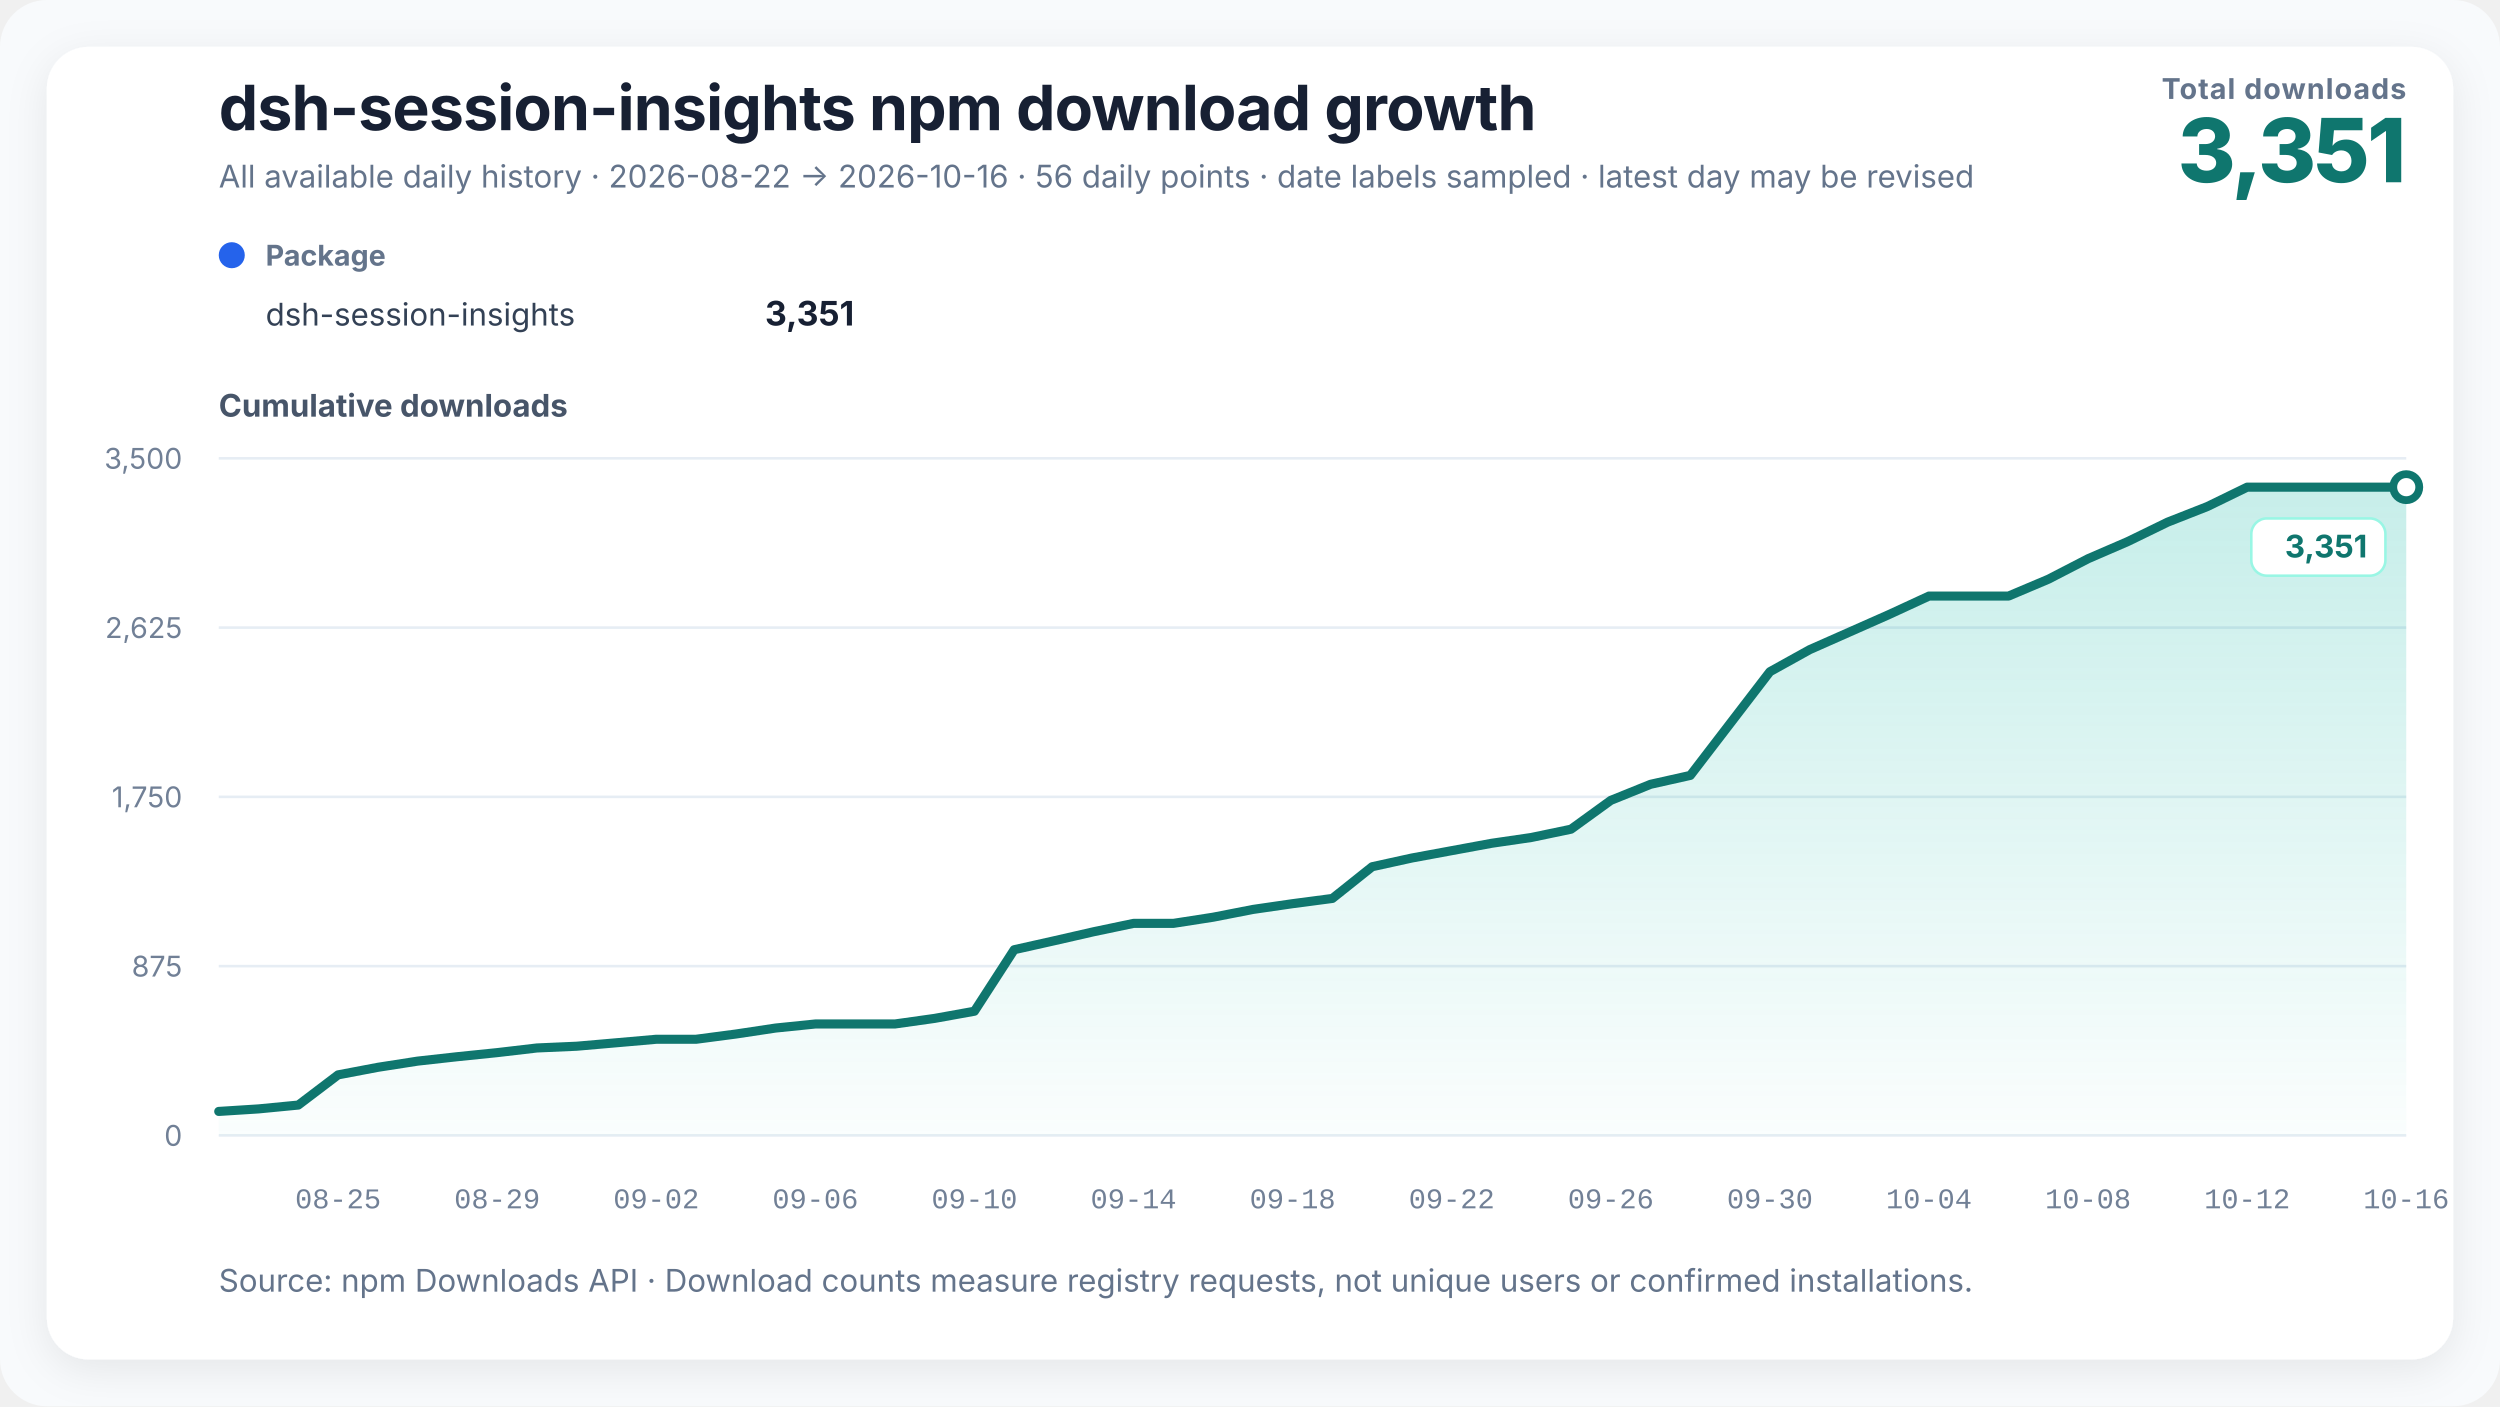
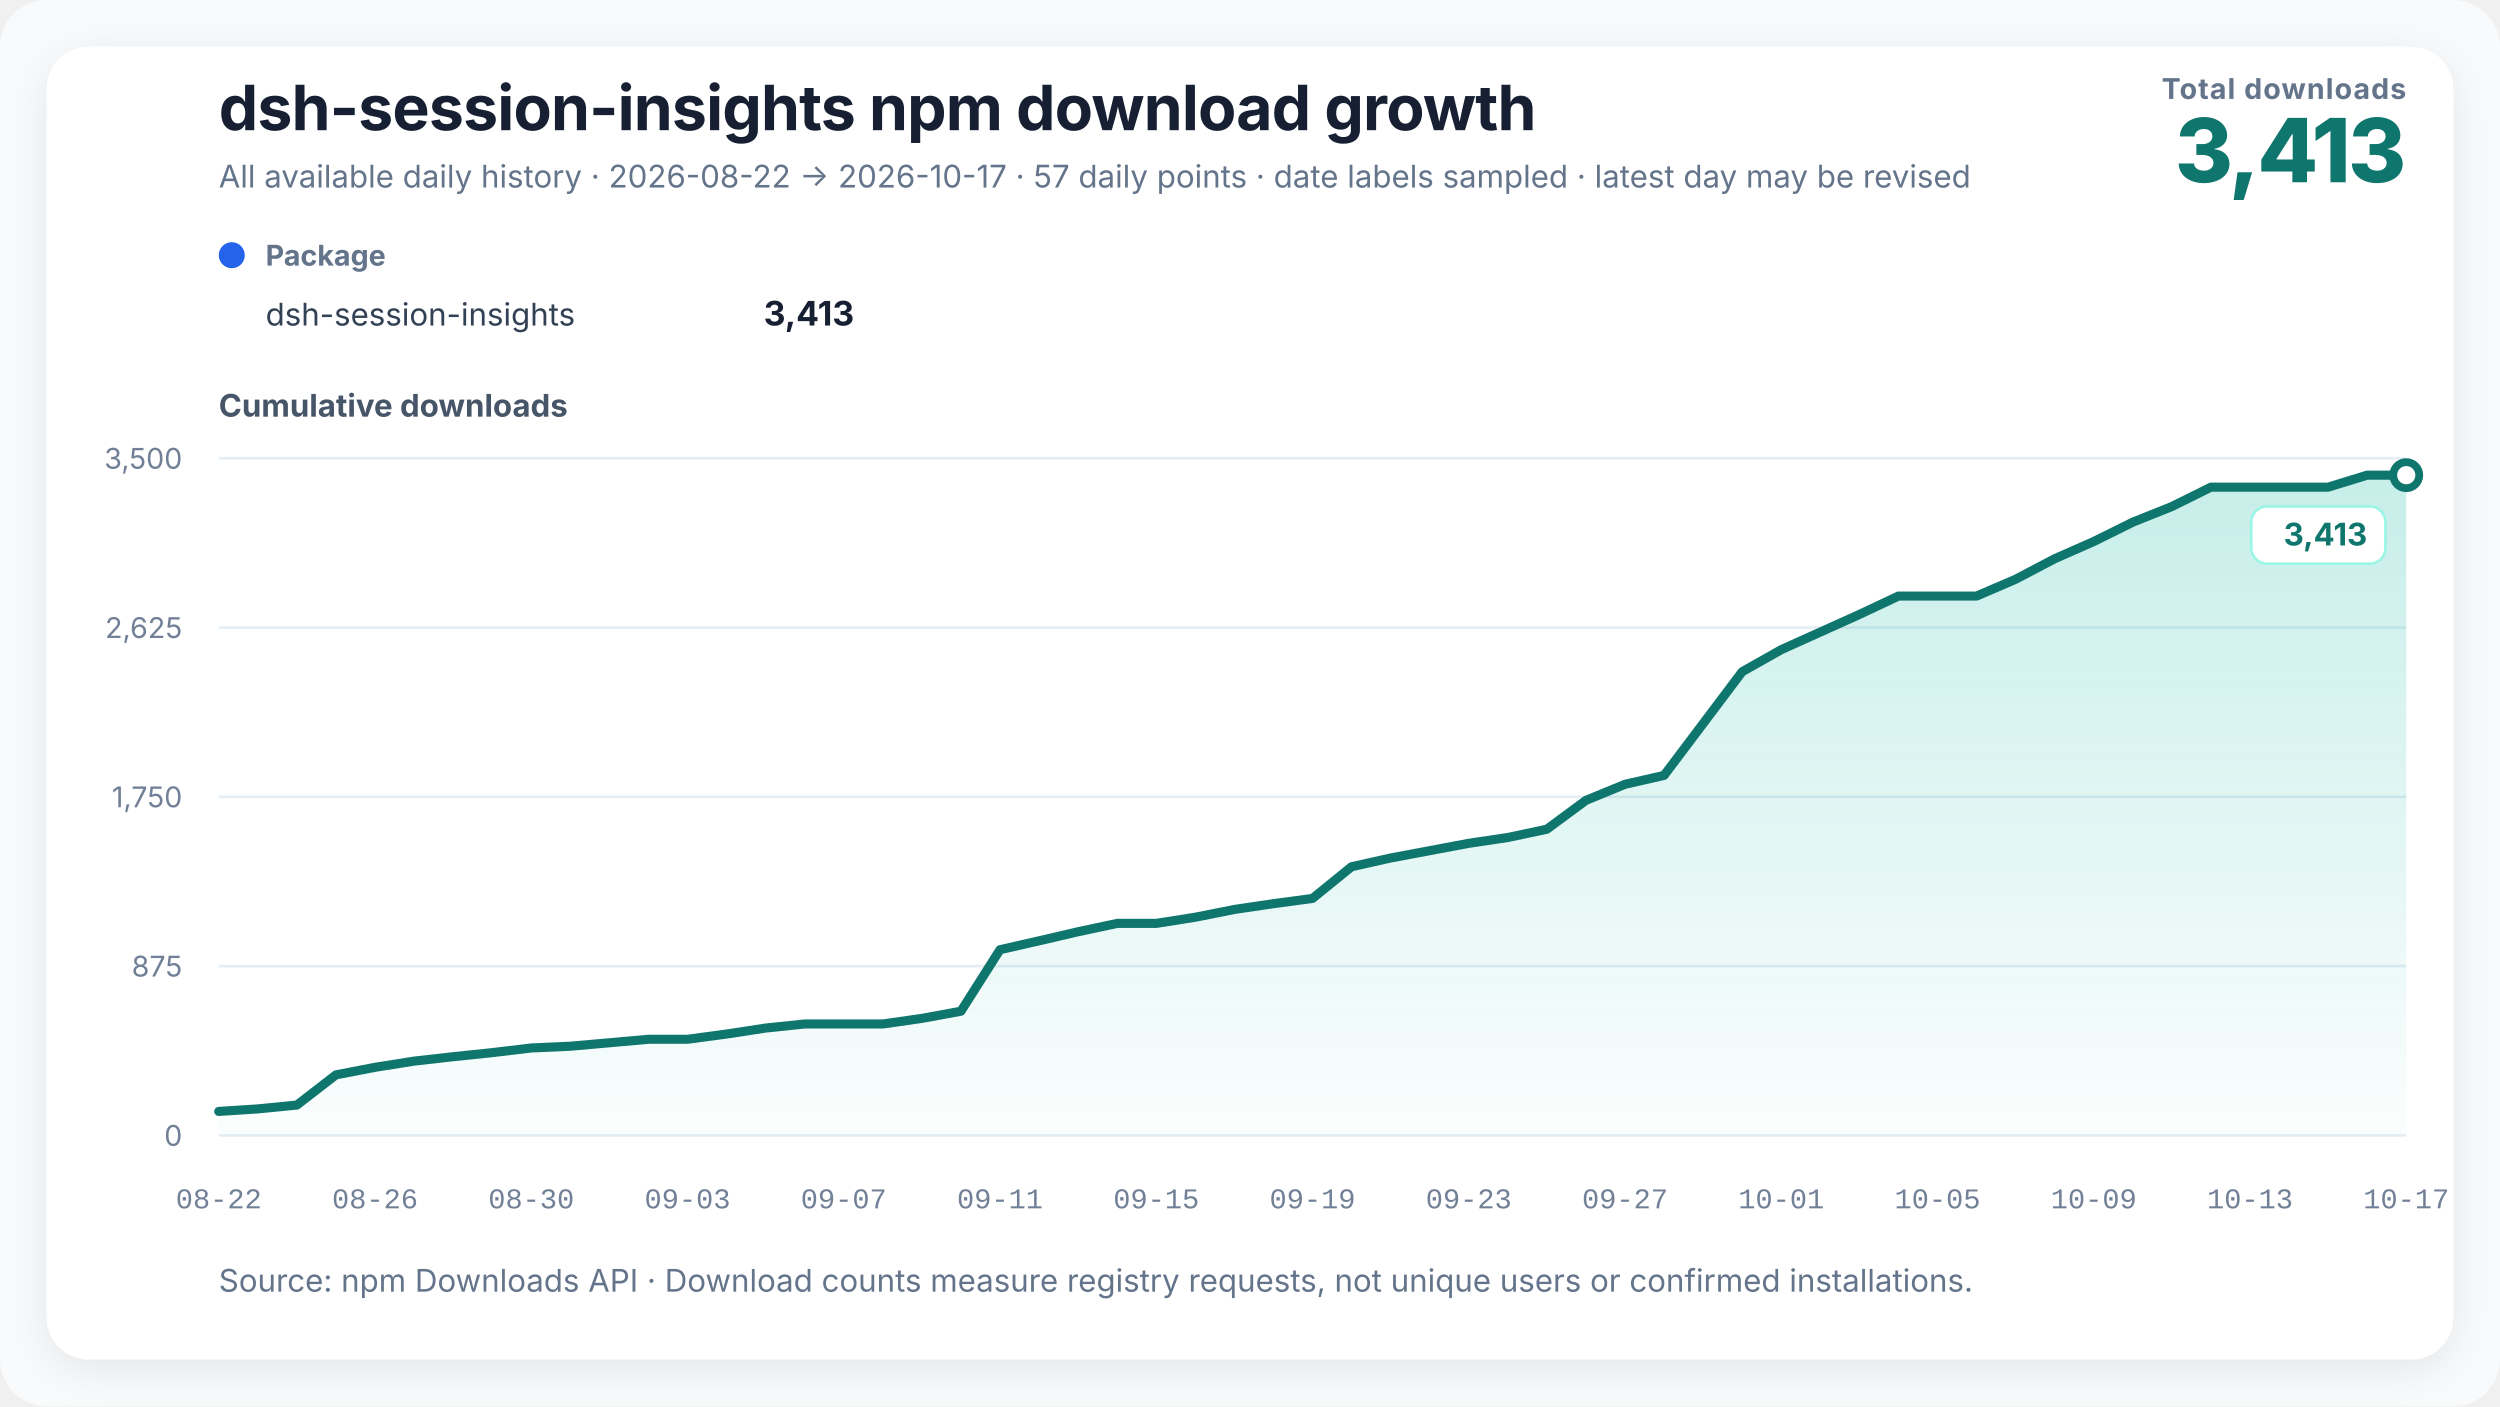
<svg xmlns="http://www.w3.org/2000/svg" width="960" height="540" viewBox="0 0 960 540" role="img" aria-labelledby="chart-title chart-desc" data-renderer-version="3">
  <defs>
    <linearGradient id="growth-fill" x1="0" y1="0" x2="0" y2="1">
      <stop offset="0%" stop-color="#14b8a6" stop-opacity="0.24" />
      <stop offset="100%" stop-color="#14b8a6" stop-opacity="0.02" />
    </linearGradient>
    <filter id="soft-shadow" x="-10%" y="-10%" width="120%" height="120%">
      <feDropShadow dx="0" dy="4" stdDeviation="8" flood-color="#0f172a" flood-opacity="0.08" />
    </filter>
  </defs>
  <style>
    text { font-family: Inter, ui-sans-serif, -apple-system, BlinkMacSystemFont, "Segoe UI", "PingFang SC", "Microsoft YaHei", sans-serif; fill: #172033; }
    .title { font-size: 24px; font-weight: 720; letter-spacing: -0.3px; }
    .subtitle { font-size: 12px; fill: #64748b; }
    .metric-label { font-size: 11px; fill: #64748b; font-weight: 650; letter-spacing: 0.4px; }
    .metric-value { font-size: 34px; fill: #0f766e; font-weight: 760; letter-spacing: -1px; }
    .axis-title { font-size: 12px; fill: #475569; font-weight: 650; }
    .axis { font-size: 11px; fill: #718096; }
    .x-axis-tick { font-family: ui-monospace, "SFMono-Regular", Consolas, "Liberation Mono", monospace; font-variant-numeric: tabular-nums; }
    .grid { stroke: #e6edf4; stroke-width: 1; }
    .package-role { font-size: 11px; fill: #64748b; font-weight: 650; }
    .package-name { font-size: 12px; fill: #334155; }
    .package-total { font-size: 13px; fill: #172033; font-weight: 720; }
    .rename { stroke: #8b5cf6; stroke-width: 1.5; stroke-dasharray: 5 5; }
    .rename-label { font-size: 11px; fill: #6d28d9; font-weight: 650; }
    .endpoint { font-size: 12px; fill: #0f766e; font-weight: 740; }
    .endpoint-backdrop { fill: #ffffff; stroke: #99f6e4; stroke-width: 1; }
  </style>
  <rect width="100%" height="100%" rx="18" fill="#f8fafc" />
  <rect x="18" y="18" width="924" height="504" rx="16" fill="#ffffff" filter="url(#soft-shadow)" />
  <text x="84" y="50" class="title">dsh-session-insights npm download growth</text>
-   <text x="84" y="72" class="subtitle">All available daily history · 2026-08-22 → 2026-10-16 · 56 daily points · date labels sampled · latest day may be revised</text>
+   <text x="84" y="72" class="subtitle">All available daily history · 2026-08-22 → 2026-10-17 · 57 daily points · date labels sampled · latest day may be revised</text>
  <text x="924" y="38" text-anchor="end" class="metric-label">Total downloads</text>
-   <text x="924" y="70" text-anchor="end" class="metric-value">3,351</text>
+   <text x="924" y="70" text-anchor="end" class="metric-value">3,413</text>
  <g transform="translate(84,102)">
    <circle cx="5" cy="-4" r="5" fill="#2563eb" />
    <text x="18" y="0" class="package-role">Package</text>
    <text x="18" y="23" class="package-name">dsh-session-insights</text>
-     <text x="244" y="23" text-anchor="end" class="package-total">3,351</text>
+     <text x="244" y="23" text-anchor="end" class="package-total">3,413</text>
  </g>
  <text x="84" y="160" class="axis-title">Cumulative downloads</text>
  <line x1="84" y1="436" x2="924" y2="436" class="grid" />
  <text x="70" y="440" text-anchor="end" class="axis">0</text>
  <line x1="84" y1="371" x2="924" y2="371" class="grid" />
  <text x="70" y="375" text-anchor="end" class="axis">875</text>
  <line x1="84" y1="306" x2="924" y2="306" class="grid" />
  <text x="70" y="310" text-anchor="end" class="axis">1,750</text>
  <line x1="84" y1="241" x2="924" y2="241" class="grid" />
  <text x="70" y="245" text-anchor="end" class="axis">2,625</text>
  <line x1="84" y1="176" x2="924" y2="176" class="grid" />
  <text x="70" y="180" text-anchor="end" class="axis">3,500</text>
-   <polygon points="84.00,436 84.00,426.79 99.27,425.82 114.55,424.34 129.82,412.75 145.09,409.85 160.36,407.47 175.64,405.77 190.91,404.21 206.18,402.42 221.45,401.75 236.73,400.42 252.00,399.08 267.27,399.08 282.55,397.07 297.82,394.77 313.09,393.21 328.36,393.21 343.64,393.21 358.91,391.06 374.18,388.31 389.45,364.69 404.73,361.27 420.00,357.78 435.27,354.58 450.55,354.58 465.82,352.21 481.09,349.23 496.36,347.01 511.64,345.00 526.91,332.82 542.18,329.47 557.45,326.65 572.73,323.83 588.00,321.60 603.27,318.41 618.55,307.34 633.82,301.17 649.09,297.75 664.36,277.85 679.64,257.94 694.91,249.47 710.18,242.71 725.45,235.95 740.73,228.89 756.00,228.89 771.27,228.89 786.55,222.43 801.82,214.55 817.09,207.94 832.36,200.51 847.64,194.50 862.91,187.07 878.18,187.07 893.45,187.07 908.73,187.07 924.00,187.07 924.00,436" fill="url(#growth-fill)" />
-   <polyline points="84.00,426.79 99.27,425.82 114.55,424.34 129.82,412.75 145.09,409.85 160.36,407.47 175.64,405.77 190.91,404.21 206.18,402.42 221.45,401.75 236.73,400.42 252.00,399.08 267.27,399.08 282.55,397.07 297.82,394.77 313.09,393.21 328.36,393.21 343.64,393.21 358.91,391.06 374.18,388.31 389.45,364.69 404.73,361.27 420.00,357.78 435.27,354.58 450.55,354.58 465.82,352.21 481.09,349.23 496.36,347.01 511.64,345.00 526.91,332.82 542.18,329.47 557.45,326.65 572.73,323.83 588.00,321.60 603.27,318.41 618.55,307.34 633.82,301.17 649.09,297.75 664.36,277.85 679.64,257.94 694.91,249.47 710.18,242.71 725.45,235.95 740.73,228.89 756.00,228.89 771.27,228.89 786.55,222.43 801.82,214.55 817.09,207.94 832.36,200.51 847.64,194.50 862.91,187.07 878.18,187.07 893.45,187.07 908.73,187.07 924.00,187.07" fill="none" stroke="#0f766e" stroke-width="3.5" stroke-linejoin="round" stroke-linecap="round" />
-   <circle cx="924" cy="187.069" r="5" fill="#ffffff" stroke="#0f766e" stroke-width="3" />
+   <polygon points="84.00,436 84.00,426.79 99.00,425.82 114.00,424.34 129.00,412.75 144.00,409.85 159.00,407.47 174.00,405.77 189.00,404.21 204.00,402.42 219.00,401.75 234.00,400.42 249.00,399.08 264.00,399.08 279.00,397.07 294.00,394.77 309.00,393.21 324.00,393.21 339.00,393.21 354.00,391.06 369.00,388.31 384.00,364.69 399.00,361.27 414.00,357.78 429.00,354.58 444.00,354.58 459.00,352.21 474.00,349.23 489.00,347.01 504.00,345.00 519.00,332.82 534.00,329.47 549.00,326.65 564.00,323.83 579.00,321.60 594.00,318.41 609.00,307.34 624.00,301.17 639.00,297.75 654.00,277.85 669.00,257.94 684.00,249.47 699.00,242.71 714.00,235.95 729.00,228.89 744.00,228.89 759.00,228.89 774.00,222.43 789.00,214.55 804.00,207.94 819.00,200.51 834.00,194.50 849.00,187.07 864.00,187.07 879.00,187.07 894.00,187.07 909.00,182.46 924.00,182.46 924.00,436" fill="url(#growth-fill)" />
+   <polyline points="84.00,426.79 99.00,425.82 114.00,424.34 129.00,412.75 144.00,409.85 159.00,407.47 174.00,405.77 189.00,404.21 204.00,402.42 219.00,401.75 234.00,400.42 249.00,399.08 264.00,399.08 279.00,397.07 294.00,394.77 309.00,393.21 324.00,393.21 339.00,393.21 354.00,391.06 369.00,388.31 384.00,364.69 399.00,361.27 414.00,357.78 429.00,354.58 444.00,354.58 459.00,352.21 474.00,349.23 489.00,347.01 504.00,345.00 519.00,332.82 534.00,329.47 549.00,326.65 564.00,323.83 579.00,321.60 594.00,318.41 609.00,307.34 624.00,301.17 639.00,297.75 654.00,277.85 669.00,257.94 684.00,249.47 699.00,242.71 714.00,235.95 729.00,228.89 744.00,228.89 759.00,228.89 774.00,222.43 789.00,214.55 804.00,207.94 819.00,200.51 834.00,194.50 849.00,187.07 864.00,187.07 879.00,187.07 894.00,187.07 909.00,182.46 924.00,182.46" fill="none" stroke="#0f766e" stroke-width="3.5" stroke-linejoin="round" stroke-linecap="round" />
+   <circle cx="924" cy="182.463" r="5" fill="#ffffff" stroke="#0f766e" stroke-width="3" />
  <g class="endpoint-badge" data-position="below">
-     <rect x="864.50" y="199.07" width="51.50" height="22" rx="6" class="endpoint-backdrop" />
-     <text x="909.00" y="214.07" text-anchor="end" class="endpoint">3,351</text>
+     <rect x="864.50" y="194.46" width="51.50" height="22" rx="6" class="endpoint-backdrop" />
+     <text x="909.00" y="209.46" text-anchor="end" class="endpoint">3,413</text>
  </g>
-   <text x="129.82" y="464" text-anchor="middle" class="axis x-axis-tick" data-day="2026-08-25">08-25</text>
-   <text x="190.91" y="464" text-anchor="middle" class="axis x-axis-tick" data-day="2026-08-29">08-29</text>
-   <text x="252.00" y="464" text-anchor="middle" class="axis x-axis-tick" data-day="2026-09-02">09-02</text>
-   <text x="313.09" y="464" text-anchor="middle" class="axis x-axis-tick" data-day="2026-09-06">09-06</text>
-   <text x="374.18" y="464" text-anchor="middle" class="axis x-axis-tick" data-day="2026-09-10">09-10</text>
-   <text x="435.27" y="464" text-anchor="middle" class="axis x-axis-tick" data-day="2026-09-14">09-14</text>
-   <text x="496.36" y="464" text-anchor="middle" class="axis x-axis-tick" data-day="2026-09-18">09-18</text>
-   <text x="557.45" y="464" text-anchor="middle" class="axis x-axis-tick" data-day="2026-09-22">09-22</text>
-   <text x="618.55" y="464" text-anchor="middle" class="axis x-axis-tick" data-day="2026-09-26">09-26</text>
-   <text x="679.64" y="464" text-anchor="middle" class="axis x-axis-tick" data-day="2026-09-30">09-30</text>
-   <text x="740.73" y="464" text-anchor="middle" class="axis x-axis-tick" data-day="2026-10-04">10-04</text>
-   <text x="801.82" y="464" text-anchor="middle" class="axis x-axis-tick" data-day="2026-10-08">10-08</text>
-   <text x="862.91" y="464" text-anchor="middle" class="axis x-axis-tick" data-day="2026-10-12">10-12</text>
-   <text x="924.00" y="464" text-anchor="middle" class="axis x-axis-tick" data-day="2026-10-16">10-16</text>
+   <text x="84.00" y="464" text-anchor="middle" class="axis x-axis-tick" data-day="2026-08-22">08-22</text>
+   <text x="144.00" y="464" text-anchor="middle" class="axis x-axis-tick" data-day="2026-08-26">08-26</text>
+   <text x="204.00" y="464" text-anchor="middle" class="axis x-axis-tick" data-day="2026-08-30">08-30</text>
+   <text x="264.00" y="464" text-anchor="middle" class="axis x-axis-tick" data-day="2026-09-03">09-03</text>
+   <text x="324.00" y="464" text-anchor="middle" class="axis x-axis-tick" data-day="2026-09-07">09-07</text>
+   <text x="384.00" y="464" text-anchor="middle" class="axis x-axis-tick" data-day="2026-09-11">09-11</text>
+   <text x="444.00" y="464" text-anchor="middle" class="axis x-axis-tick" data-day="2026-09-15">09-15</text>
+   <text x="504.00" y="464" text-anchor="middle" class="axis x-axis-tick" data-day="2026-09-19">09-19</text>
+   <text x="564.00" y="464" text-anchor="middle" class="axis x-axis-tick" data-day="2026-09-23">09-23</text>
+   <text x="624.00" y="464" text-anchor="middle" class="axis x-axis-tick" data-day="2026-09-27">09-27</text>
+   <text x="684.00" y="464" text-anchor="middle" class="axis x-axis-tick" data-day="2026-10-01">10-01</text>
+   <text x="744.00" y="464" text-anchor="middle" class="axis x-axis-tick" data-day="2026-10-05">10-05</text>
+   <text x="804.00" y="464" text-anchor="middle" class="axis x-axis-tick" data-day="2026-10-09">10-09</text>
+   <text x="864.00" y="464" text-anchor="middle" class="axis x-axis-tick" data-day="2026-10-13">10-13</text>
+   <text x="924.00" y="464" text-anchor="middle" class="axis x-axis-tick" data-day="2026-10-17">10-17</text>
  <text x="84" y="496" class="subtitle">Source: npm Downloads API · Download counts measure registry requests, not unique users or confirmed installations.</text>
</svg>
